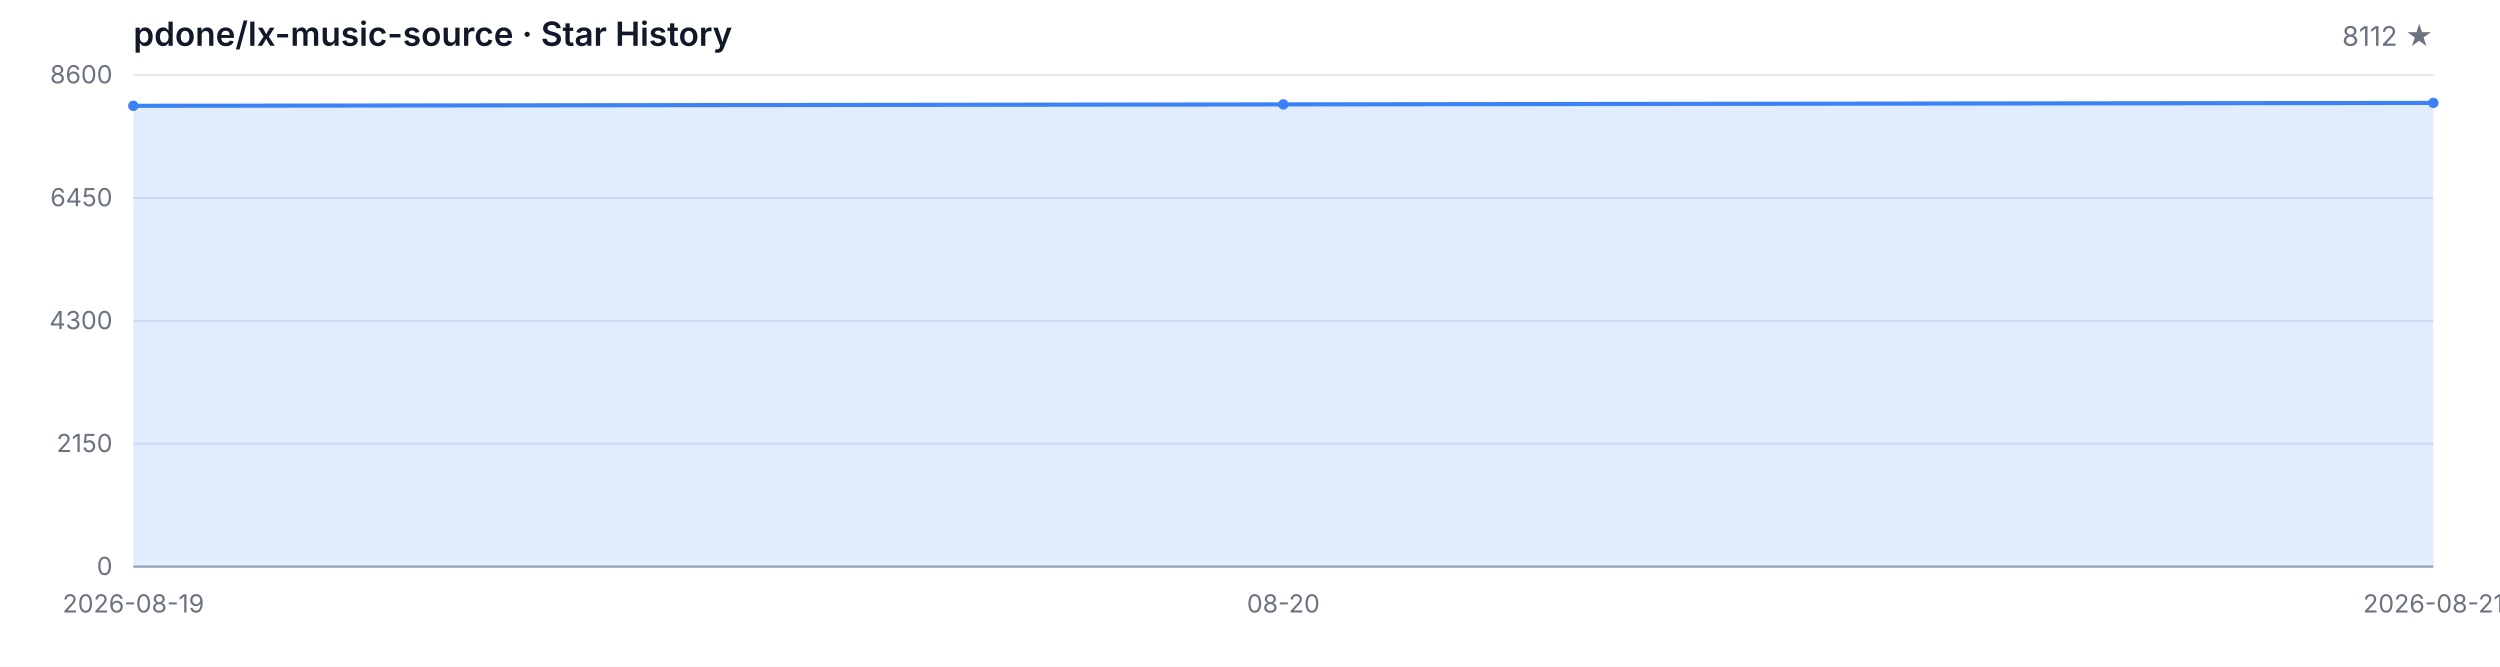
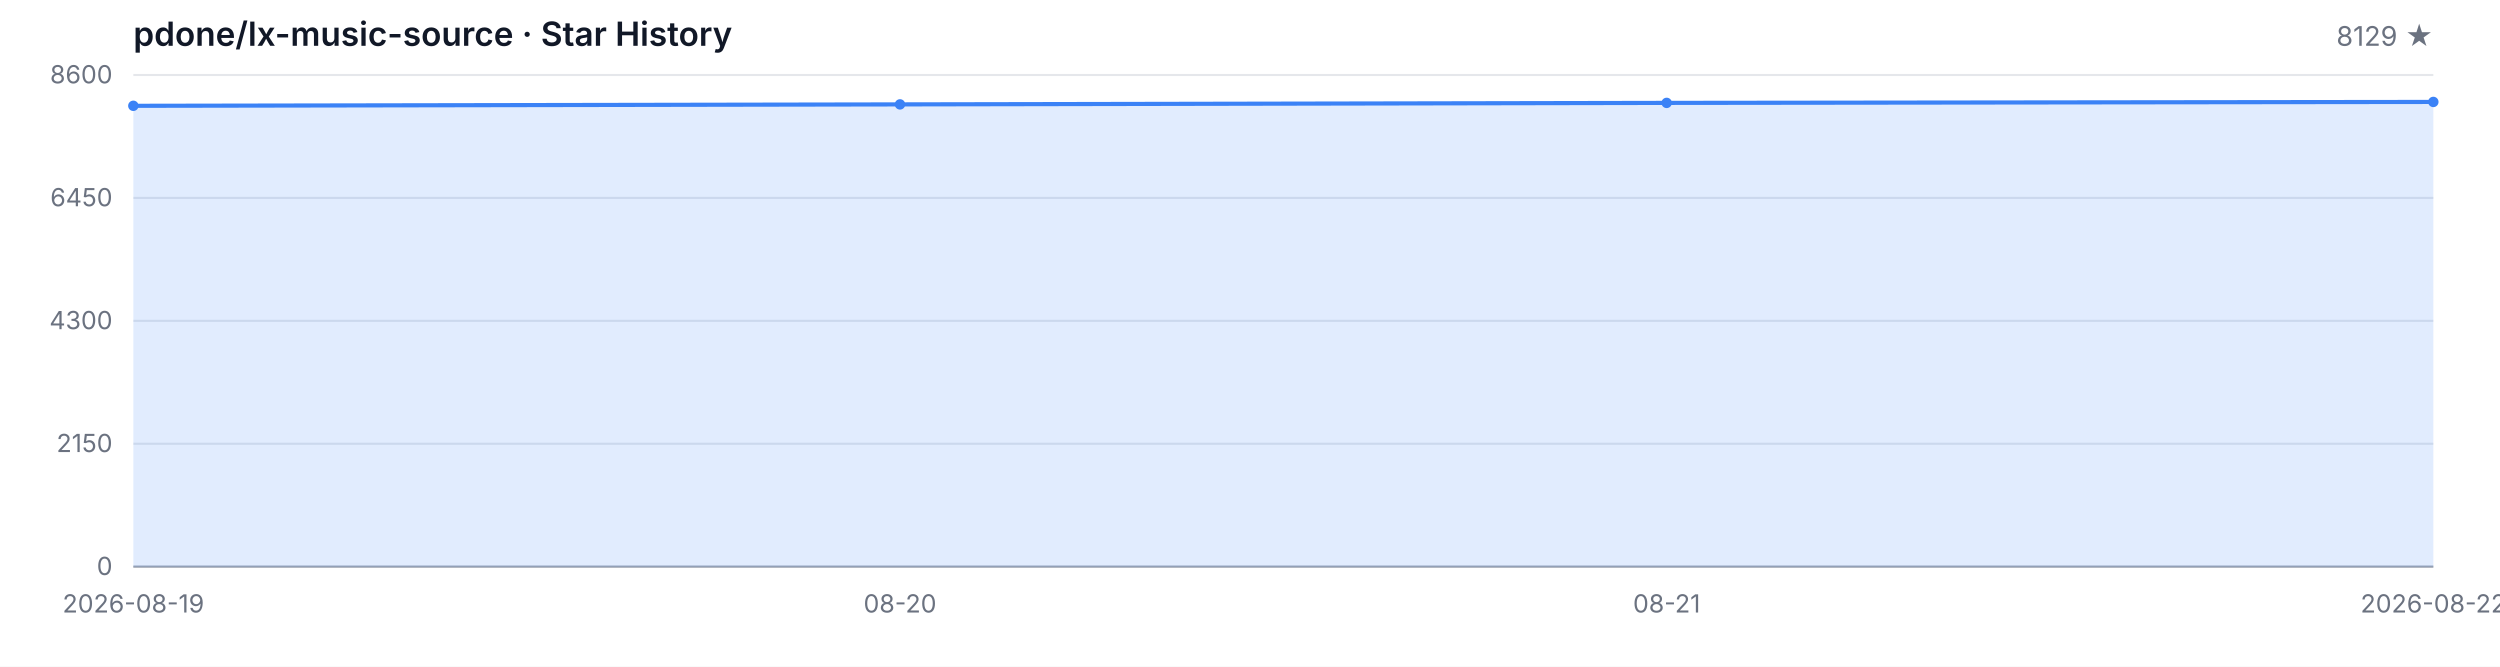
<svg xmlns="http://www.w3.org/2000/svg" width="1200" height="320" viewBox="0 0 1200 320" role="img" aria-label="Star History">
  <style>
  .bg { fill: #ffffff; }
  .grid { stroke: #e5e7eb; stroke-width: 1; }
  .axis { stroke: #9ca3af; stroke-width: 1; }
  .area { fill: rgba(59, 130, 246, 0.15); }
  .line { fill: none; stroke: #3b82f6; stroke-width: 2; stroke-linejoin: round; stroke-linecap: round; }
  .dot { fill: #3b82f6; }
  .tlabel { fill: #6b7280; font-family: -apple-system, BlinkMacSystemFont, 'Segoe UI', sans-serif; font-size: 12px; }
  .title { fill: #111827; font-family: -apple-system, BlinkMacSystemFont, 'Segoe UI', sans-serif; font-size: 16px; font-weight: 600; }
  .subtitle { fill: #6b7280; font-family: -apple-system, BlinkMacSystemFont, 'Segoe UI', sans-serif; font-size: 13px; }
  @media (prefers-color-scheme: dark) {
    .bg { fill: #0d1117; }
    .grid { stroke: #21262d; }
    .axis { stroke: #484f58; }
    .area { fill: rgba(58, 132, 255, 0.18); }
    .line { stroke: #58a6ff; }
    .dot { fill: #58a6ff; }
    .tlabel { fill: #8b949e; }
    .title { fill: #c9d1d9; }
    .subtitle { fill: #8b949e; }
  }
</style>
  <rect class="bg" width="1200" height="320" />
  <text class="title" x="64" y="22">pdone/lx-music-source · Star History</text>
-   <text class="subtitle" x="1168" y="22" text-anchor="end">8112 ★</text>
+   <text class="subtitle" x="1168" y="22" text-anchor="end">8129 ★</text>
  <line class="grid" x1="64" y1="272.00" x2="1168" y2="272.00" />
  <line class="grid" x1="64" y1="213.00" x2="1168" y2="213.00" />
  <line class="grid" x1="64" y1="154.00" x2="1168" y2="154.00" />
  <line class="grid" x1="64" y1="95.00" x2="1168" y2="95.00" />
  <line class="grid" x1="64" y1="36.00" x2="1168" y2="36.00" />
  <text class="tlabel" x="54" y="276.00" text-anchor="end">0</text>
  <text class="tlabel" x="54" y="217.00" text-anchor="end">2150</text>
  <text class="tlabel" x="54" y="158.00" text-anchor="end">4300</text>
  <text class="tlabel" x="54" y="99.00" text-anchor="end">6450</text>
  <text class="tlabel" x="54" y="40.00" text-anchor="end">8600</text>
  <line class="axis" x1="64" y1="272" x2="1168" y2="272" />
-   <path class="area" d="M 64.00 272.00 L 64.00 50.79 L 616.00 50.11 L 1168.00 49.39 L 1168.00 272.00 Z" />
-   <path class="line" d="M 64.00 50.79 L 616.00 50.11 L 1168.00 49.39" />
+   <path class="area" d="M 64.00 272.00 L 64.00 50.79 L 432.00 50.11 L 800.00 49.39 L 1168.00 48.93 L 1168.00 272.00 Z" />
+   <path class="line" d="M 64.00 50.79 L 432.00 50.11 L 800.00 49.39 L 1168.00 48.93" />
  <circle class="dot" cx="64.00" cy="50.79" r="2.5" />
-   <circle class="dot" cx="616.00" cy="50.11" r="2.5" />
-   <circle class="dot" cx="1168.00" cy="49.39" r="2.5" />
+   <circle class="dot" cx="432.00" cy="50.11" r="2.5" />
+   <circle class="dot" cx="800.00" cy="49.39" r="2.5" />
+   <circle class="dot" cx="1168.00" cy="48.93" r="2.5" />
  <text class="tlabel" x="64.00" y="294" text-anchor="middle">2026-08-19</text>
-   <text class="tlabel" x="616.00" y="294" text-anchor="middle">08-20</text>
-   <text class="tlabel" x="1168.00" y="294" text-anchor="middle">2026-08-21</text>
+   <text class="tlabel" x="432.00" y="294" text-anchor="middle">08-20</text>
+   <text class="tlabel" x="800.00" y="294" text-anchor="middle">08-21</text>
+   <text class="tlabel" x="1168.00" y="294" text-anchor="middle">2026-08-22</text>
</svg>
